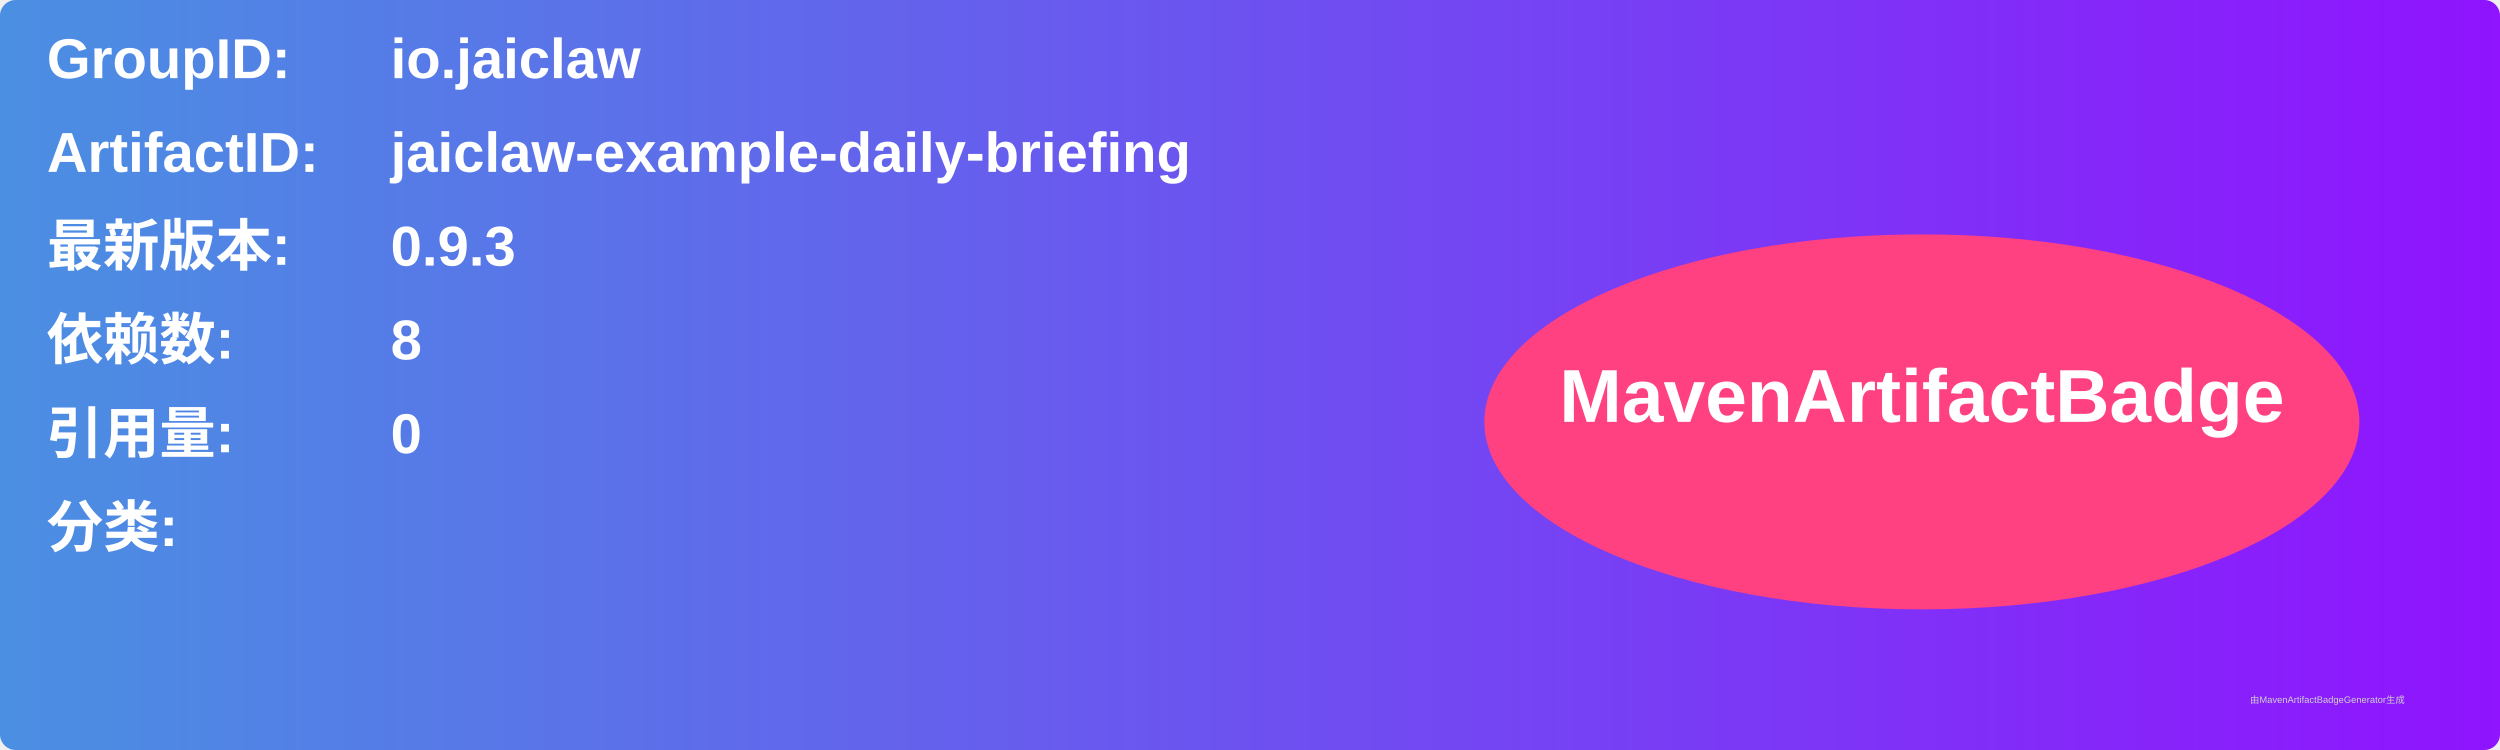
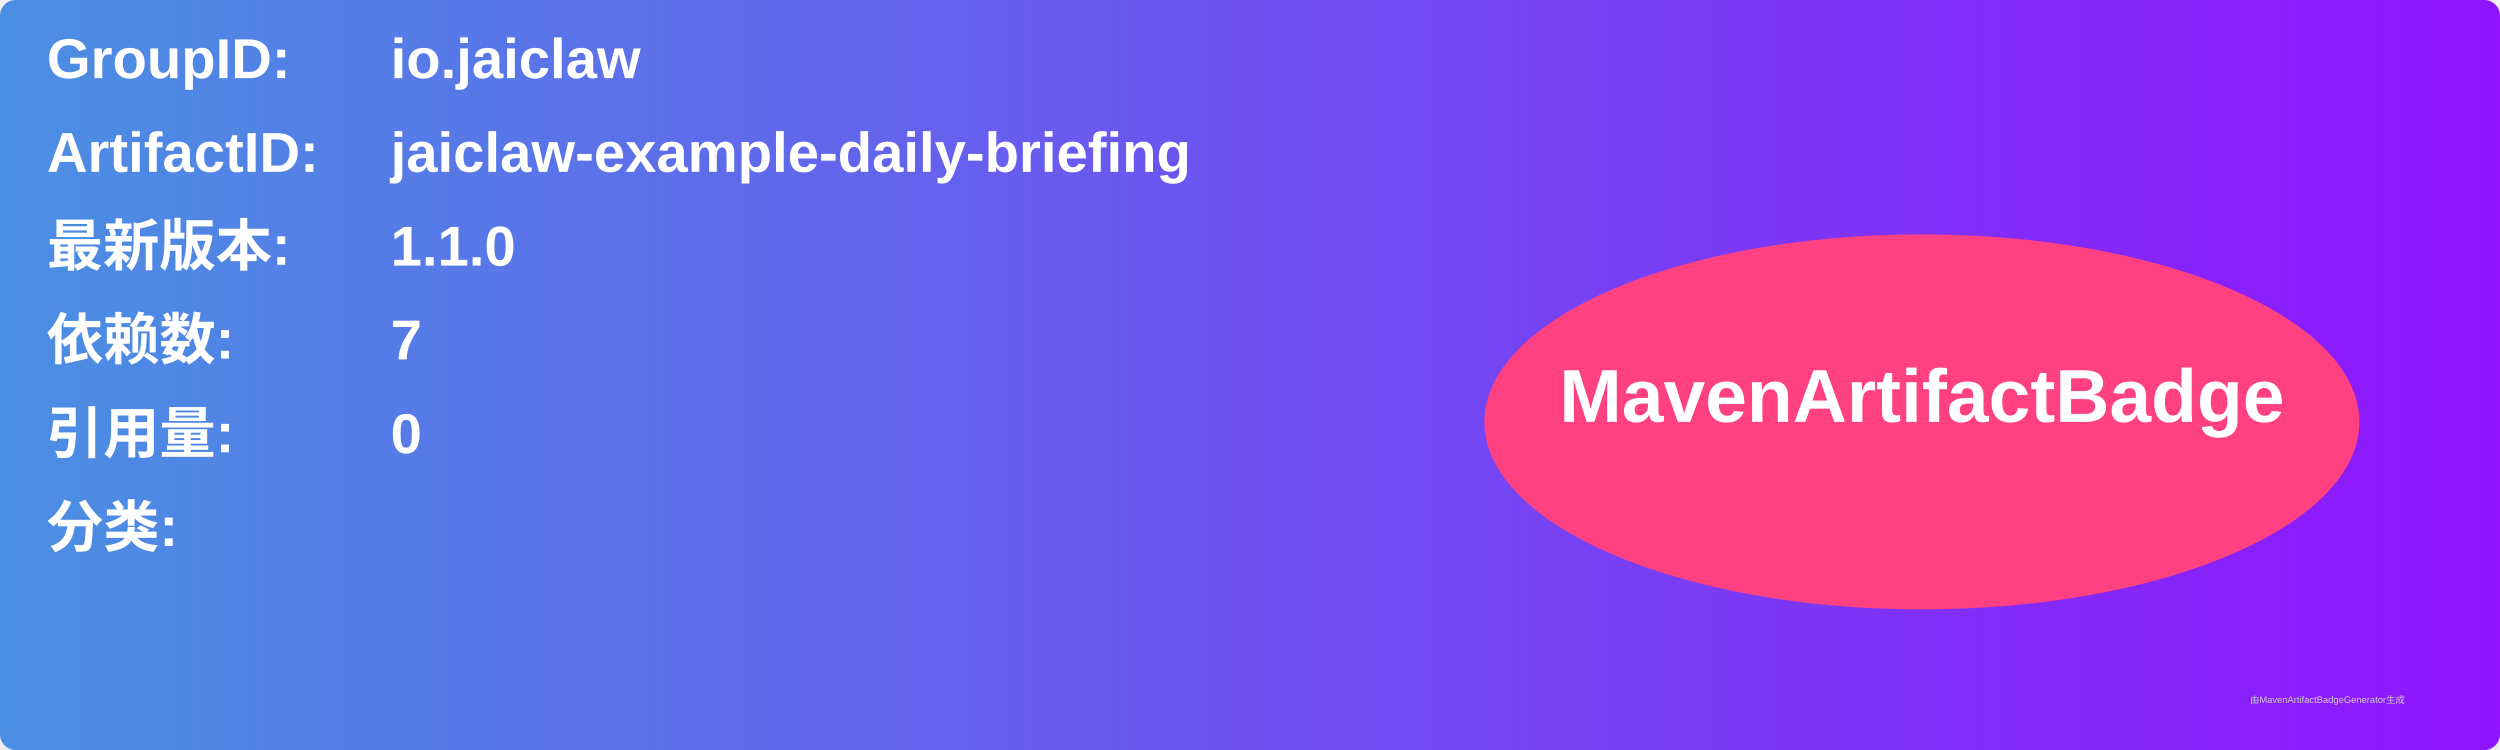
<svg xmlns="http://www.w3.org/2000/svg" width="800" height="240" viewBox="0 0 800 240">
  <linearGradient id="grad" x1="0%" y1="0%" x2="100%" y2="0%">
    <stop offset="0%" stop-color="#4a90e2" />
    <stop offset="100%" stop-color="#9013fe" />
  </linearGradient>
  <rect width="100%" height="100%" rx="5" ry="5" fill="url(#grad)" />
  <g transform="translate(15, 15)">
    <text x="0" y="10" font-family="Arial" font-size="18" fill="white" font-weight="bold" width="260">GroupID:</text>
    <text x="110" y="10" font-family="Arial" font-size="18" fill="white" font-weight="bold" width="460">io.jaiclaw</text>
    <text x="0" y="40" font-family="Arial" font-size="18" fill="white" font-weight="bold" width="260">ArtifactID:</text>
    <text x="110" y="40" font-family="Arial" font-size="18" fill="white" font-weight="bold" width="460">jaiclaw-example-daily-briefing</text>
    <text x="0" y="70" font-family="Arial" font-size="18" fill="white" font-weight="bold">最新版本:</text>
    <text x="110" y="70" font-family="Arial" font-size="18" fill="white" font-weight="bold">
-       <tspan font-weight="bold">0.9.3</tspan>
+       <tspan font-weight="bold">1.1.0</tspan>
    </text>
    <text x="0" y="100" font-family="Arial" font-size="18" fill="white" font-weight="bold">依赖数: </text>
    <text x="110" y="100" font-family="Arial" font-size="18" fill="white">
-       <tspan font-weight="bold">8</tspan>
+       <tspan font-weight="bold">7</tspan>
    </text>
    <text x="0" y="130" font-family="Arial" font-size="18" fill="white" font-weight="bold">引用量: </text>
    <text x="110" y="130" font-family="Arial" font-size="18" fill="white">
      <tspan font-weight="bold">0</tspan>
    </text>
    <text x="0" y="160" font-family="Arial" font-size="18" fill="white" font-weight="bold">分类:</text>
    <text x="10" y="190" font-family="Arial" font-size="10" fill="white">
      <tspan font-weight="bold" />
    </text>
    <ellipse cx="600" cy="120" rx="140" ry="60" fill="#ff4081" />
    <text x="600" y="120" text-anchor="middle" font-family="Arial" font-size="24" fill="white" font-weight="bold">MavenArtifactBadge</text>
  </g>
  <text x="720" y="225" font-family="Arial" font-size="3" fill="#d0d0d0">由MavenArtifactBadgeGenerator生成</text>
</svg>
